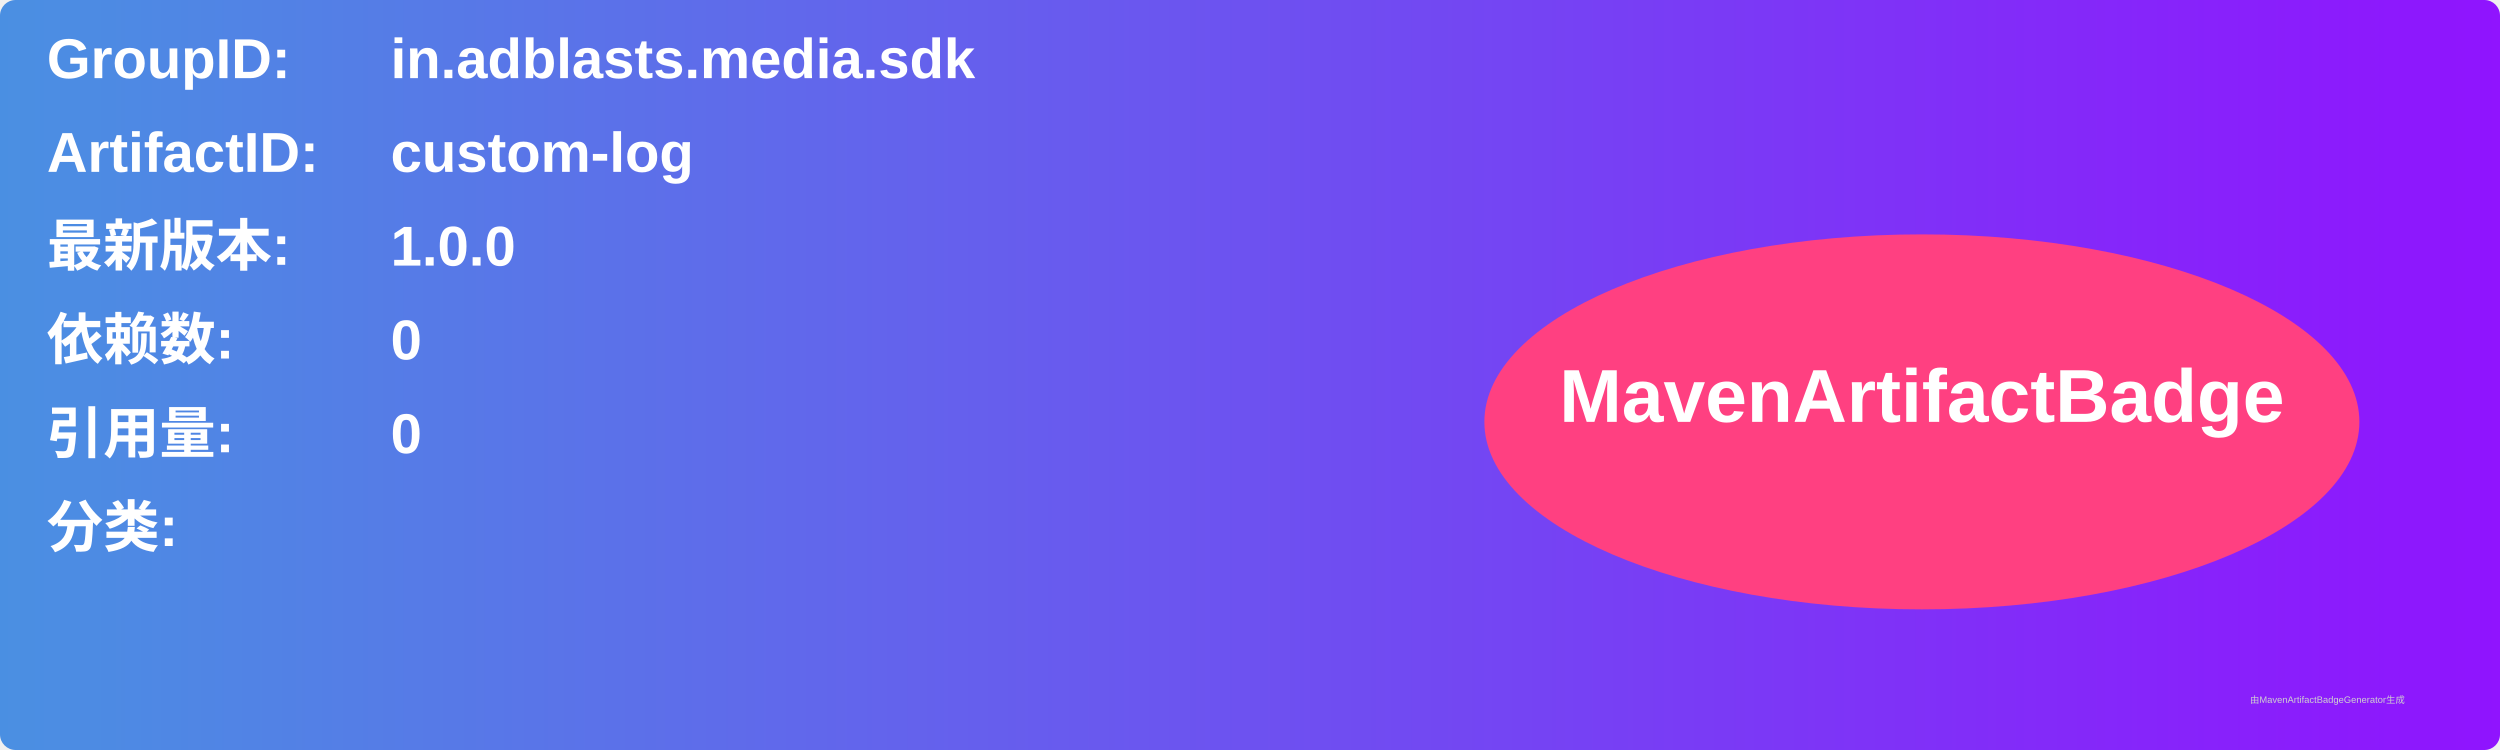
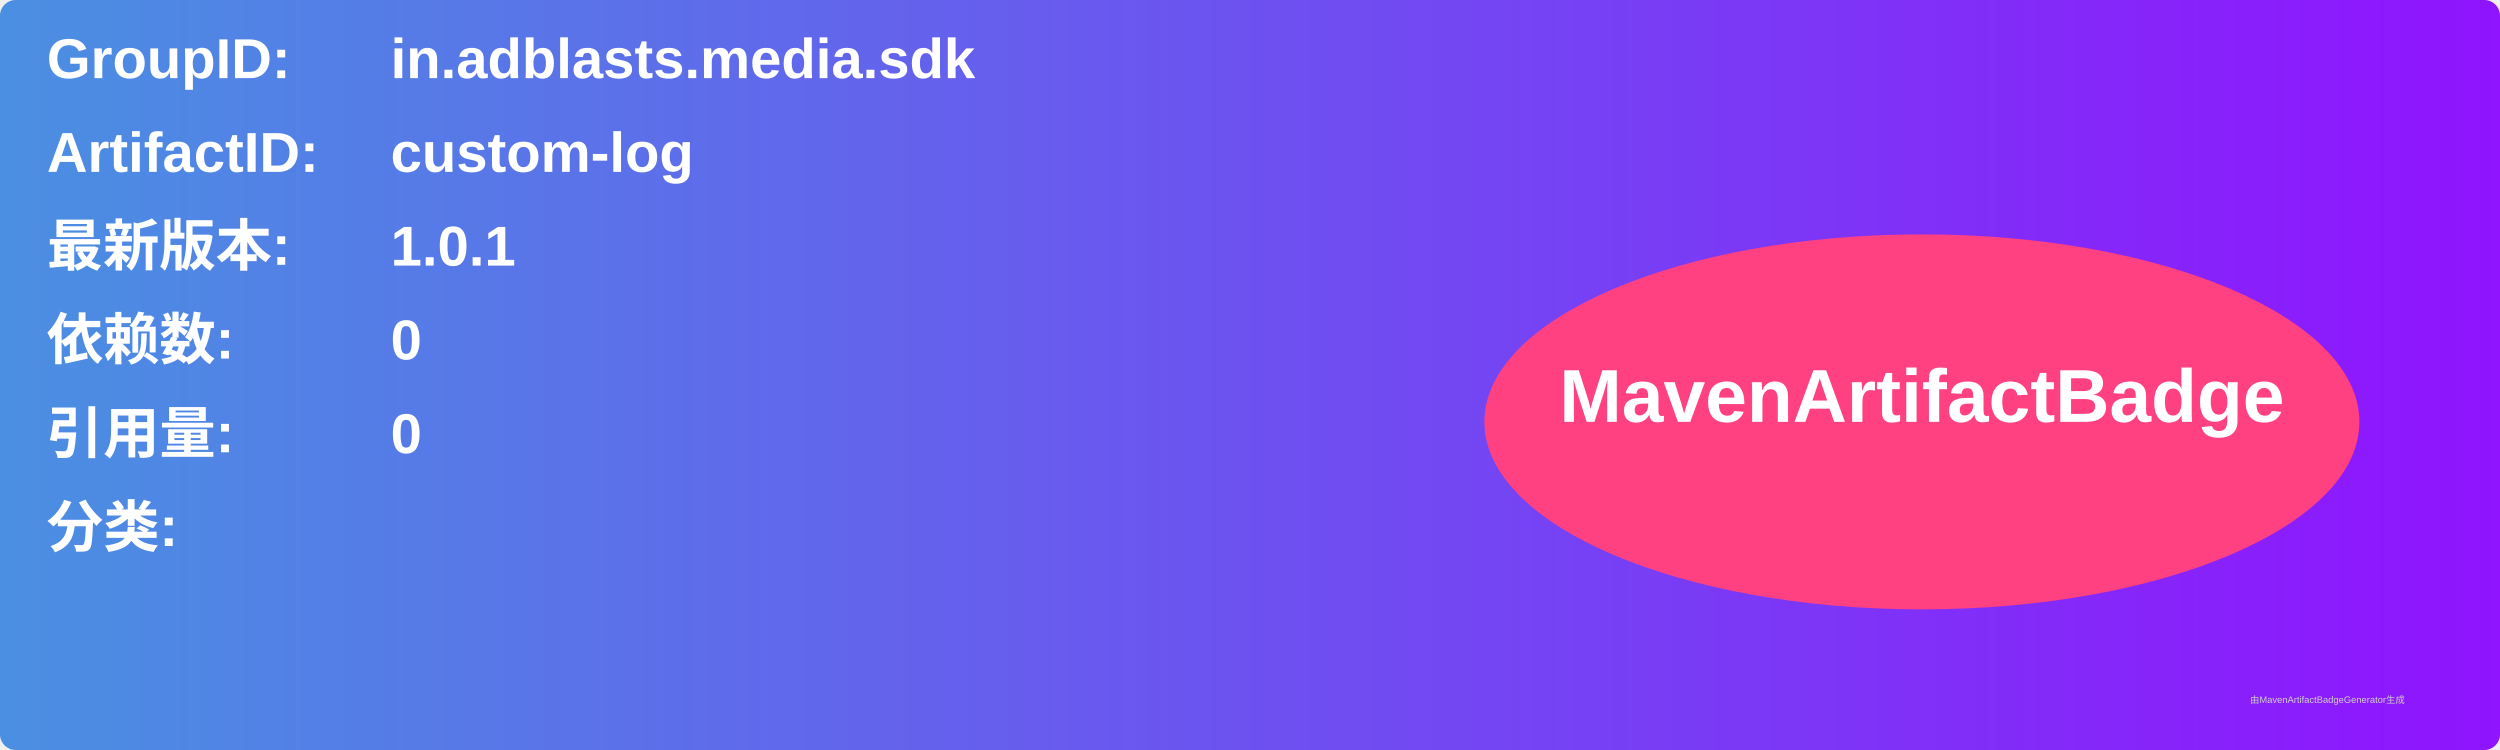
<svg xmlns="http://www.w3.org/2000/svg" width="800" height="240" viewBox="0 0 800 240">
  <linearGradient id="grad" x1="0%" y1="0%" x2="100%" y2="0%">
    <stop offset="0%" stop-color="#4a90e2" />
    <stop offset="100%" stop-color="#9013fe" />
  </linearGradient>
  <rect width="100%" height="100%" rx="5" ry="5" fill="url(#grad)" />
  <g transform="translate(15, 15)">
    <text x="0" y="10" font-family="Arial" font-size="18" fill="white" font-weight="bold" width="260">GroupID:</text>
    <text x="110" y="10" font-family="Arial" font-size="18" fill="white" font-weight="bold" width="460">in.adblasts.media.sdk</text>
    <text x="0" y="40" font-family="Arial" font-size="18" fill="white" font-weight="bold" width="260">ArtifactID:</text>
    <text x="110" y="40" font-family="Arial" font-size="18" fill="white" font-weight="bold" width="460">custom-log</text>
    <text x="0" y="70" font-family="Arial" font-size="18" fill="white" font-weight="bold">最新版本:</text>
    <text x="110" y="70" font-family="Arial" font-size="18" fill="white" font-weight="bold">
-       <tspan font-weight="bold">1.0.0</tspan>
+       <tspan font-weight="bold">1.0.1</tspan>
    </text>
    <text x="0" y="100" font-family="Arial" font-size="18" fill="white" font-weight="bold">依赖数: </text>
    <text x="110" y="100" font-family="Arial" font-size="18" fill="white">
      <tspan font-weight="bold">0</tspan>
    </text>
    <text x="0" y="130" font-family="Arial" font-size="18" fill="white" font-weight="bold">引用量: </text>
    <text x="110" y="130" font-family="Arial" font-size="18" fill="white">
      <tspan font-weight="bold">0</tspan>
    </text>
    <text x="0" y="160" font-family="Arial" font-size="18" fill="white" font-weight="bold">分类:</text>
    <text x="10" y="190" font-family="Arial" font-size="10" fill="white">
      <tspan font-weight="bold" />
    </text>
    <ellipse cx="600" cy="120" rx="140" ry="60" fill="#ff4081" />
    <text x="600" y="120" text-anchor="middle" font-family="Arial" font-size="24" fill="white" font-weight="bold">MavenArtifactBadge</text>
  </g>
  <text x="720" y="225" font-family="Arial" font-size="3" fill="#d0d0d0">由MavenArtifactBadgeGenerator生成</text>
</svg>
